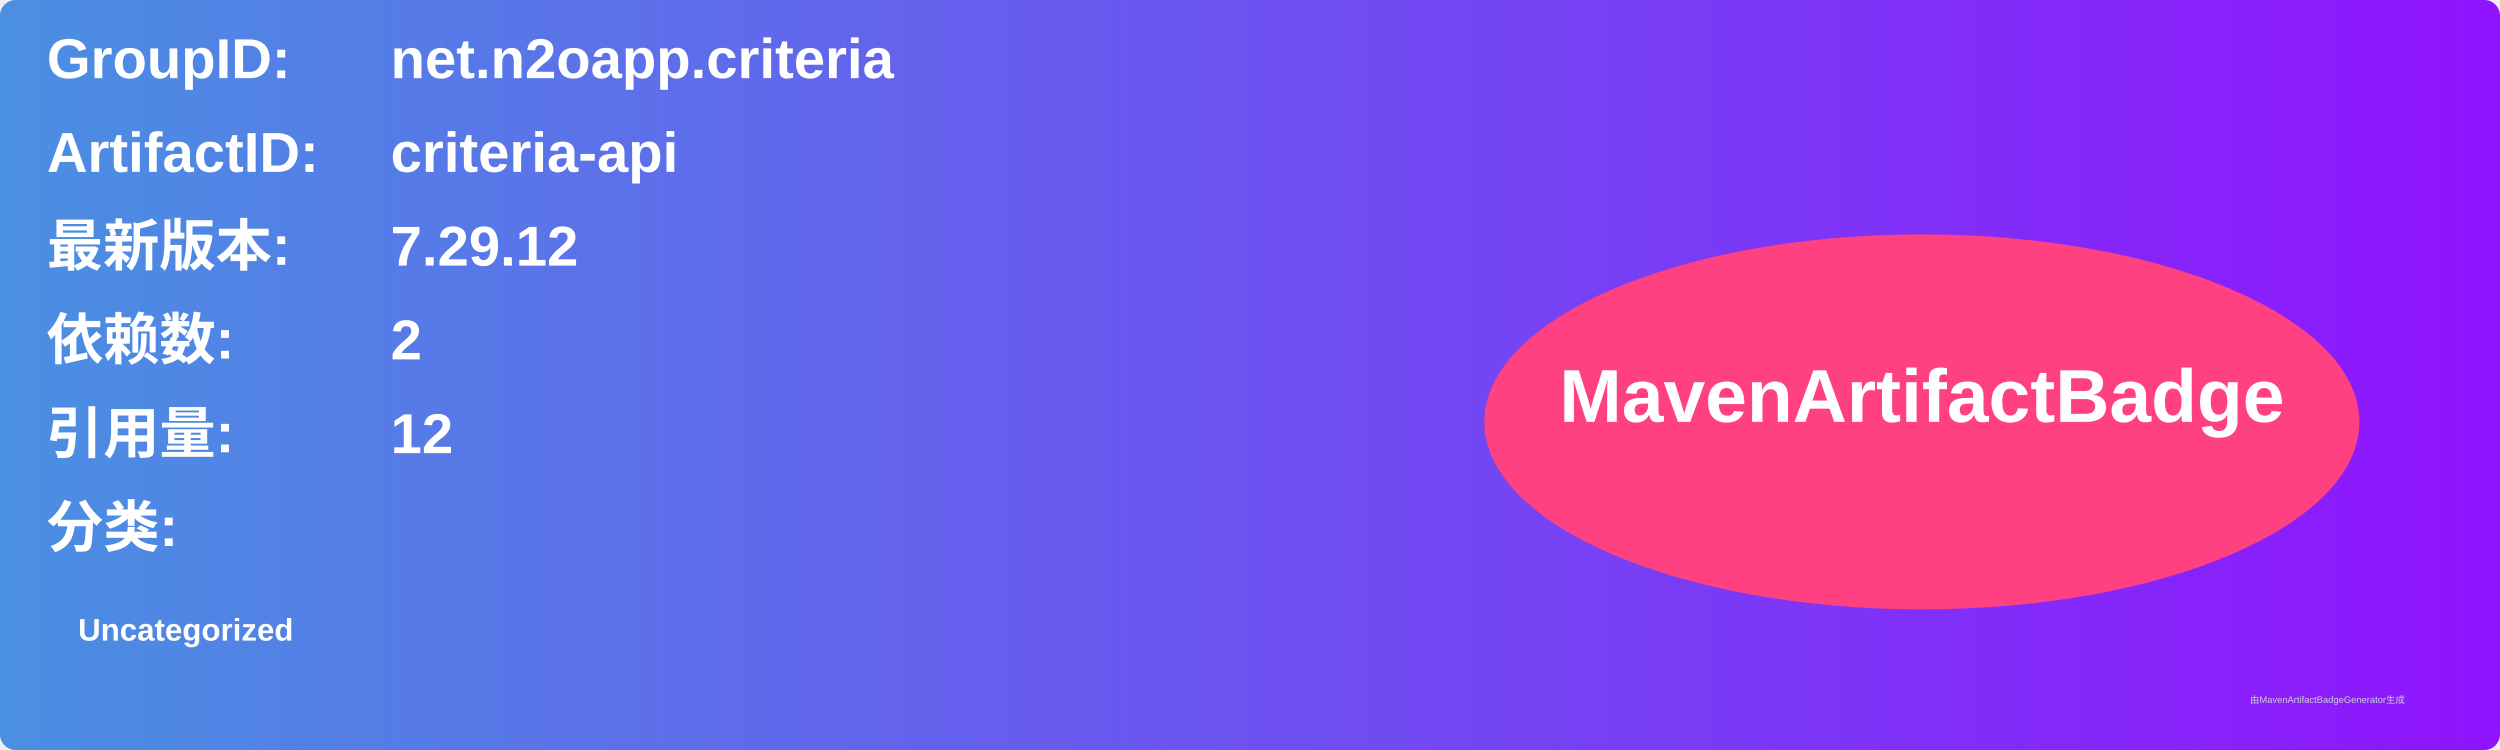
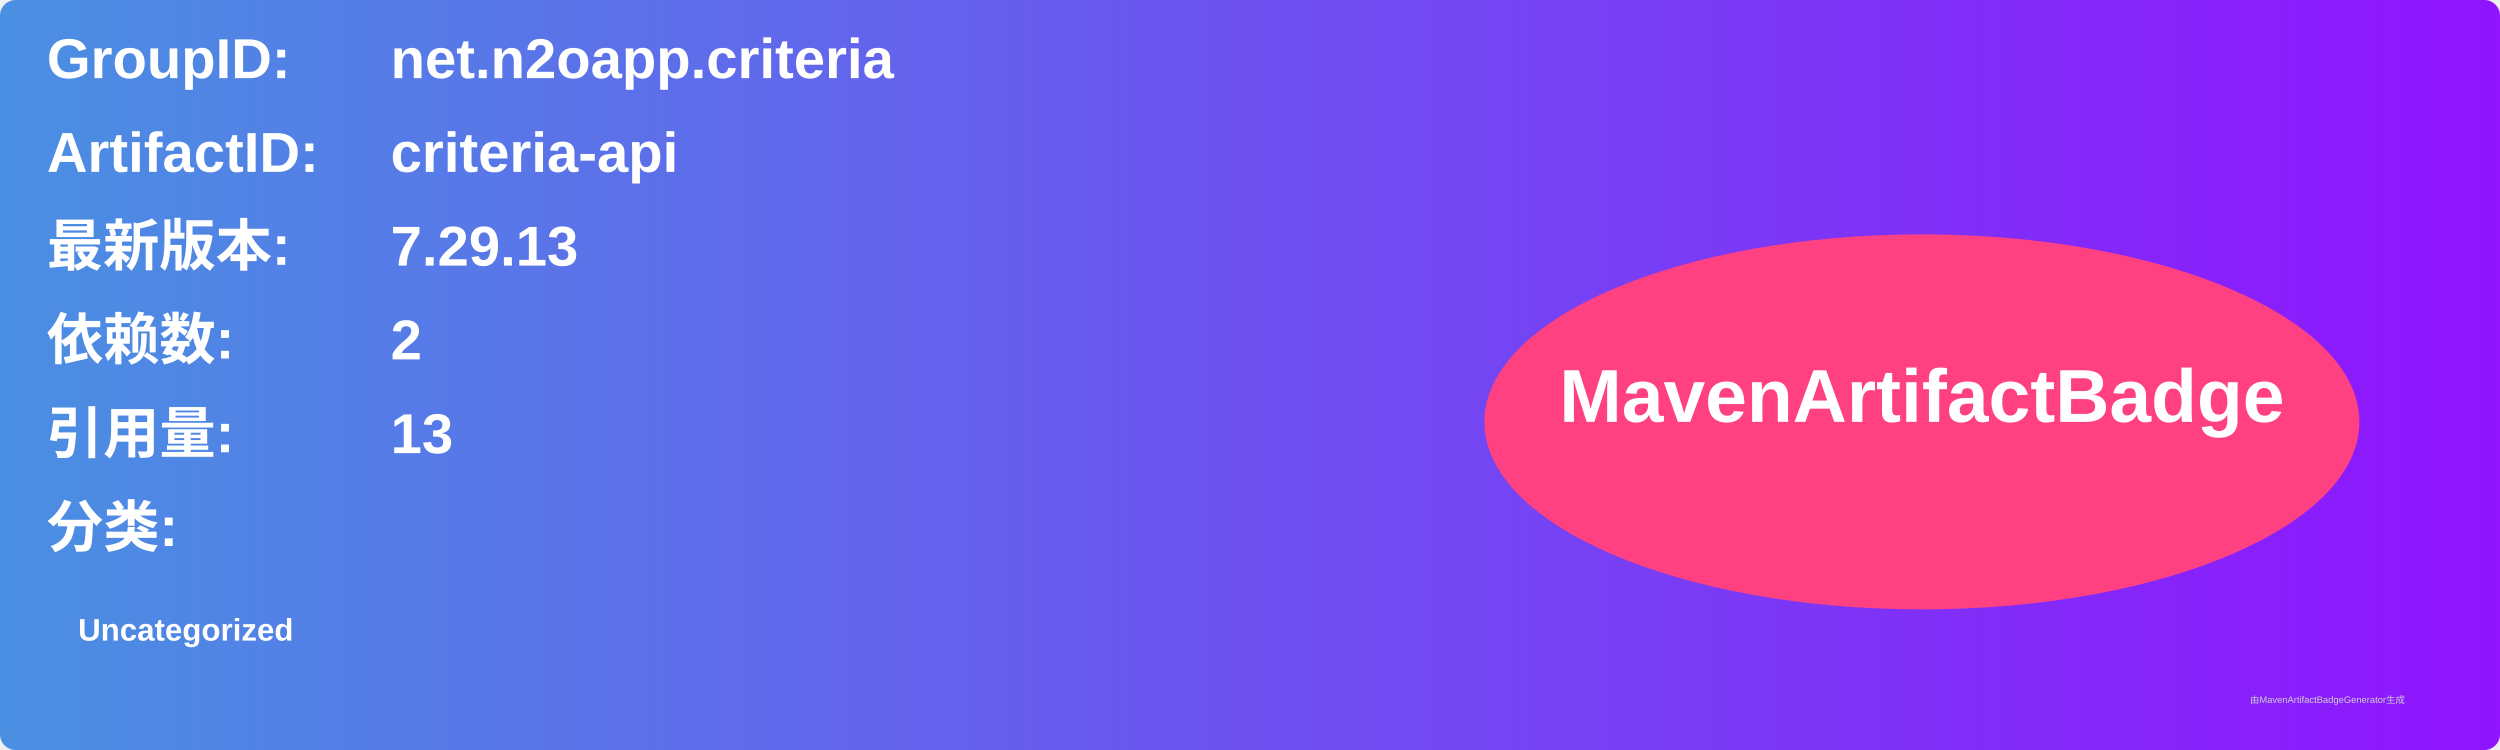
<svg xmlns="http://www.w3.org/2000/svg" width="800" height="240" viewBox="0 0 800 240">
  <linearGradient id="grad" x1="0%" y1="0%" x2="100%" y2="0%">
    <stop offset="0%" stop-color="#4a90e2" />
    <stop offset="100%" stop-color="#9013fe" />
  </linearGradient>
  <rect width="100%" height="100%" rx="5" ry="5" fill="url(#grad)" />
  <g transform="translate(15, 15)">
    <text x="0" y="10" font-family="Arial" font-size="18" fill="white" font-weight="bold" width="260">GroupID:</text>
    <text x="110" y="10" font-family="Arial" font-size="18" fill="white" font-weight="bold" width="460">net.n2oapp.criteria</text>
    <text x="0" y="40" font-family="Arial" font-size="18" fill="white" font-weight="bold" width="260">ArtifactID:</text>
    <text x="110" y="40" font-family="Arial" font-size="18" fill="white" font-weight="bold" width="460">criteria-api</text>
    <text x="0" y="70" font-family="Arial" font-size="18" fill="white" font-weight="bold">最新版本:</text>
    <text x="110" y="70" font-family="Arial" font-size="18" fill="white" font-weight="bold">
-       <tspan font-weight="bold">7.29.12</tspan>
+       <tspan font-weight="bold">7.29.13</tspan>
    </text>
    <text x="0" y="100" font-family="Arial" font-size="18" fill="white" font-weight="bold">依赖数: </text>
    <text x="110" y="100" font-family="Arial" font-size="18" fill="white">
      <tspan font-weight="bold">2</tspan>
    </text>
    <text x="0" y="130" font-family="Arial" font-size="18" fill="white" font-weight="bold">引用量: </text>
    <text x="110" y="130" font-family="Arial" font-size="18" fill="white">
-       <tspan font-weight="bold">12</tspan>
+       <tspan font-weight="bold">13</tspan>
    </text>
    <text x="0" y="160" font-family="Arial" font-size="18" fill="white" font-weight="bold">分类:</text>
    <text x="10" y="190" font-family="Arial" font-size="10" fill="white">
      <tspan font-weight="bold">Uncategorized</tspan>
    </text>
    <ellipse cx="600" cy="120" rx="140" ry="60" fill="#ff4081" />
    <text x="600" y="120" text-anchor="middle" font-family="Arial" font-size="24" fill="white" font-weight="bold">MavenArtifactBadge</text>
  </g>
  <text x="720" y="225" font-family="Arial" font-size="3" fill="#d0d0d0">由MavenArtifactBadgeGenerator生成</text>
</svg>
